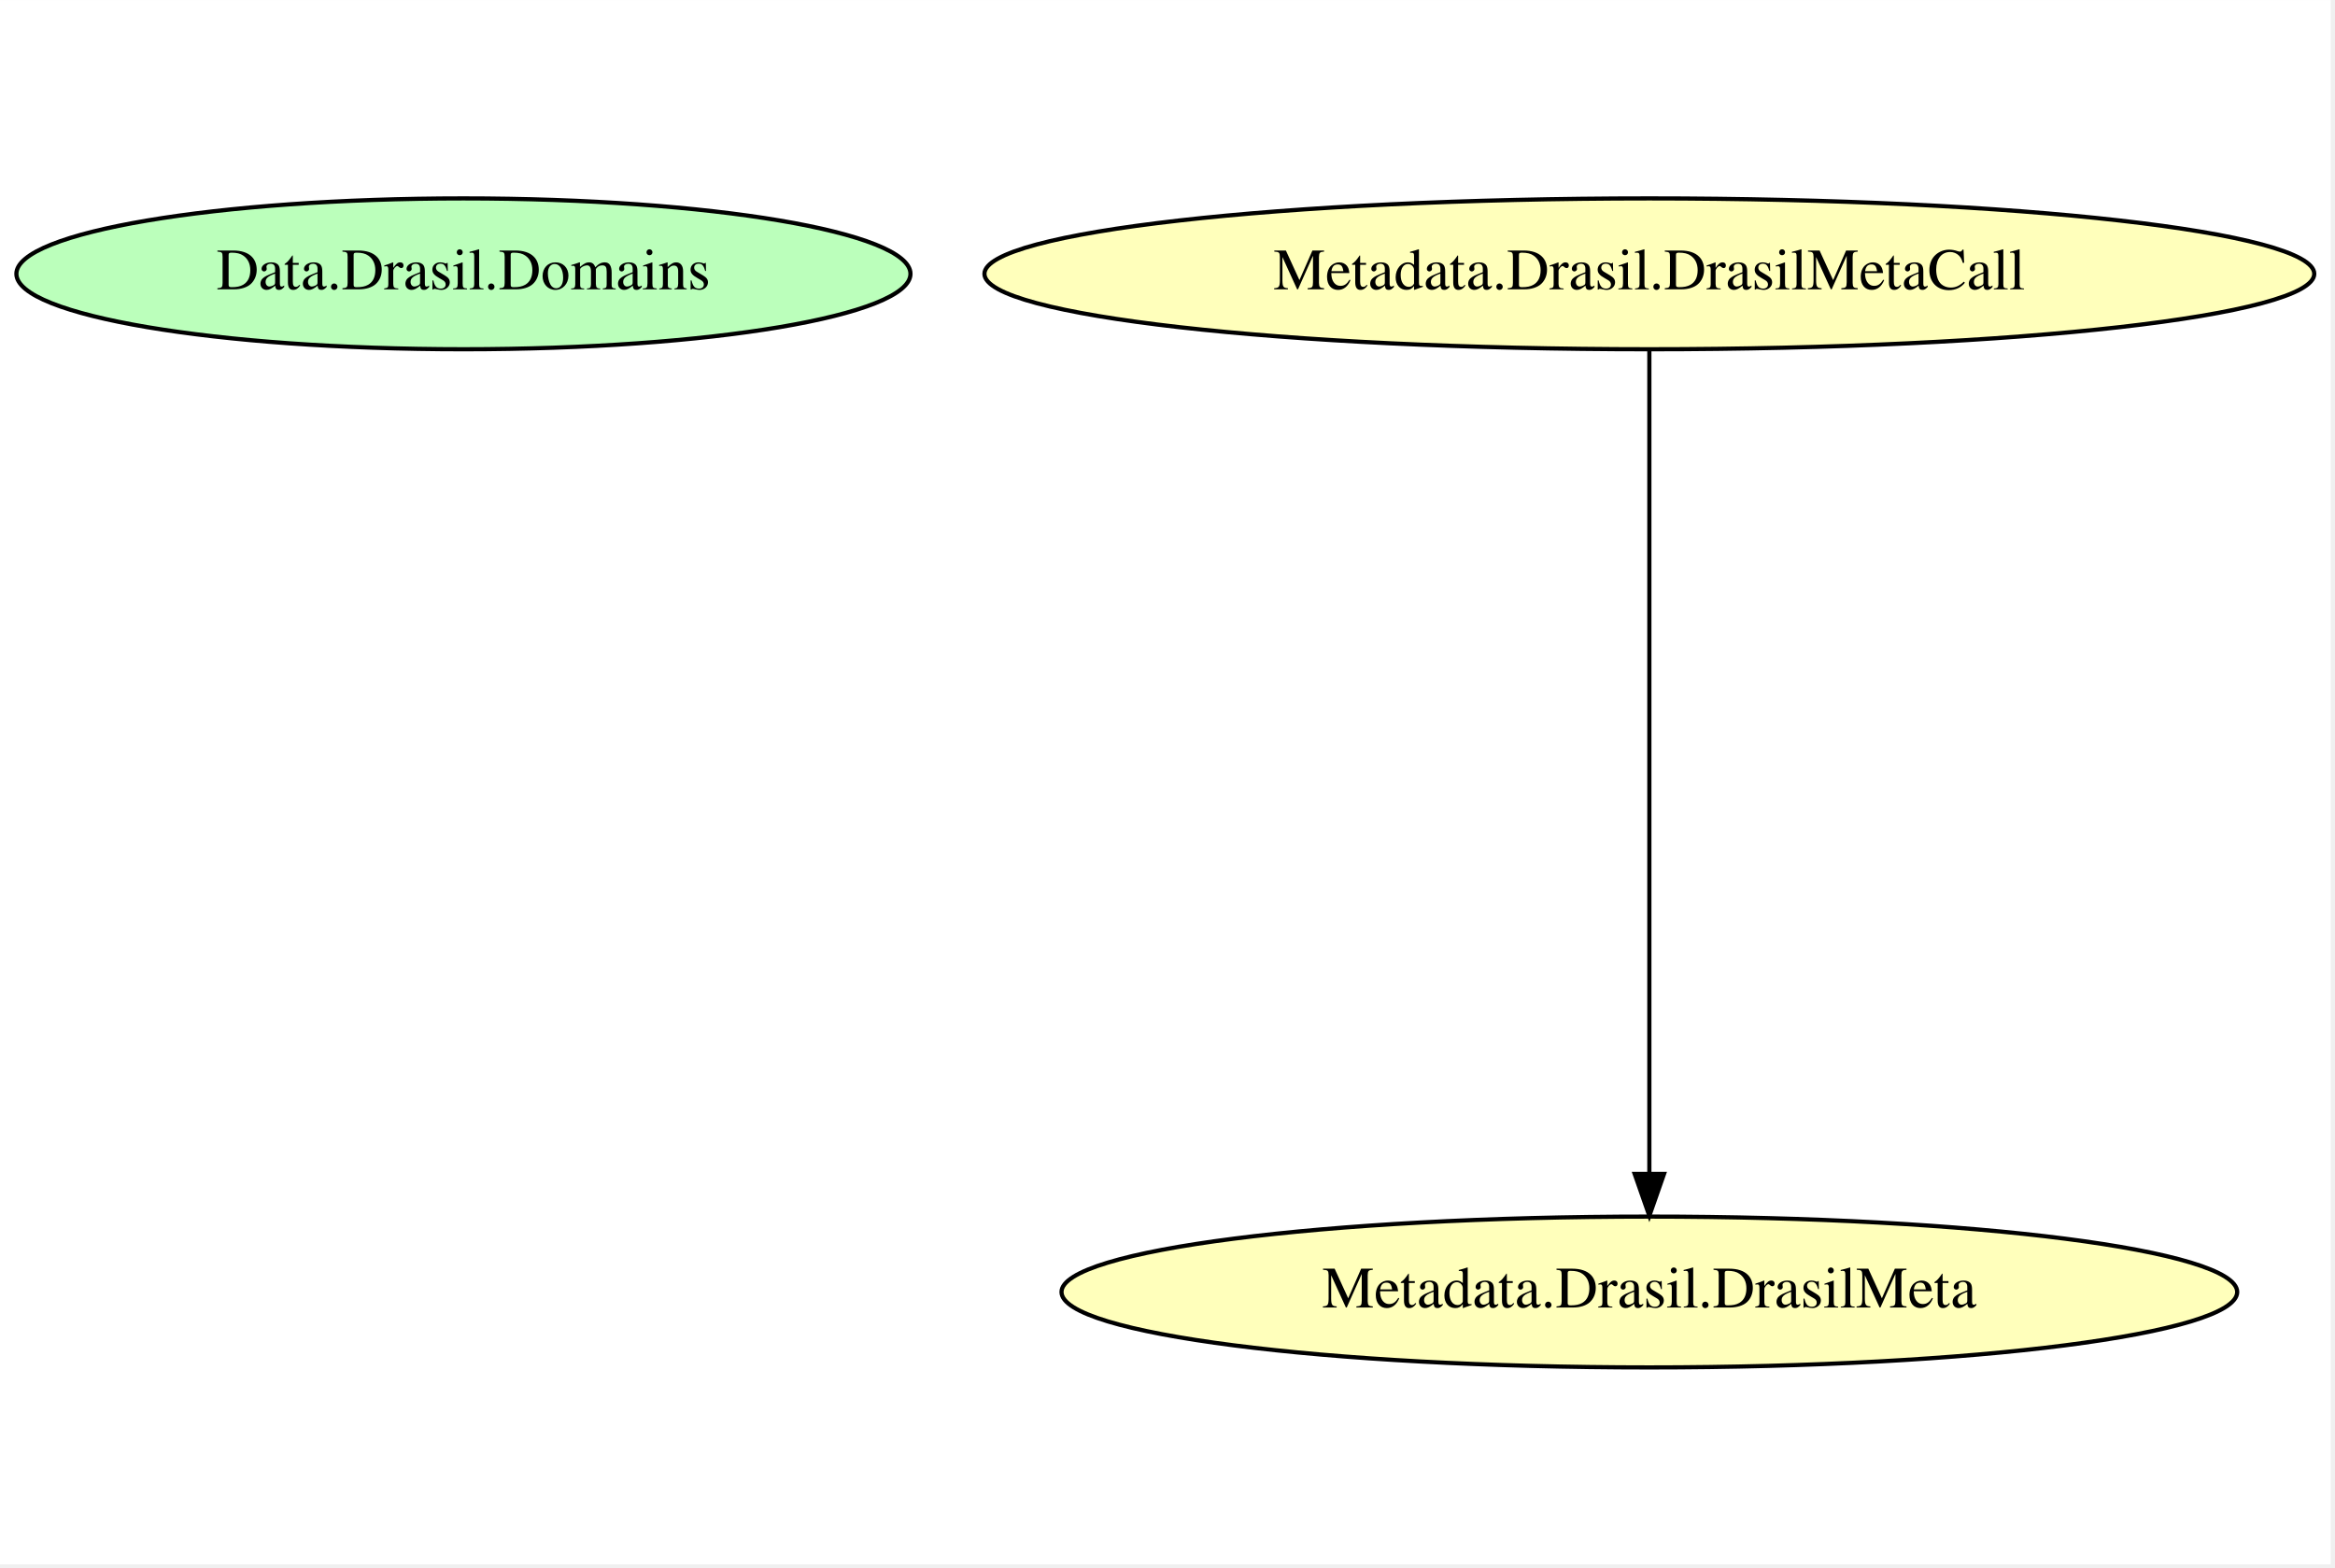
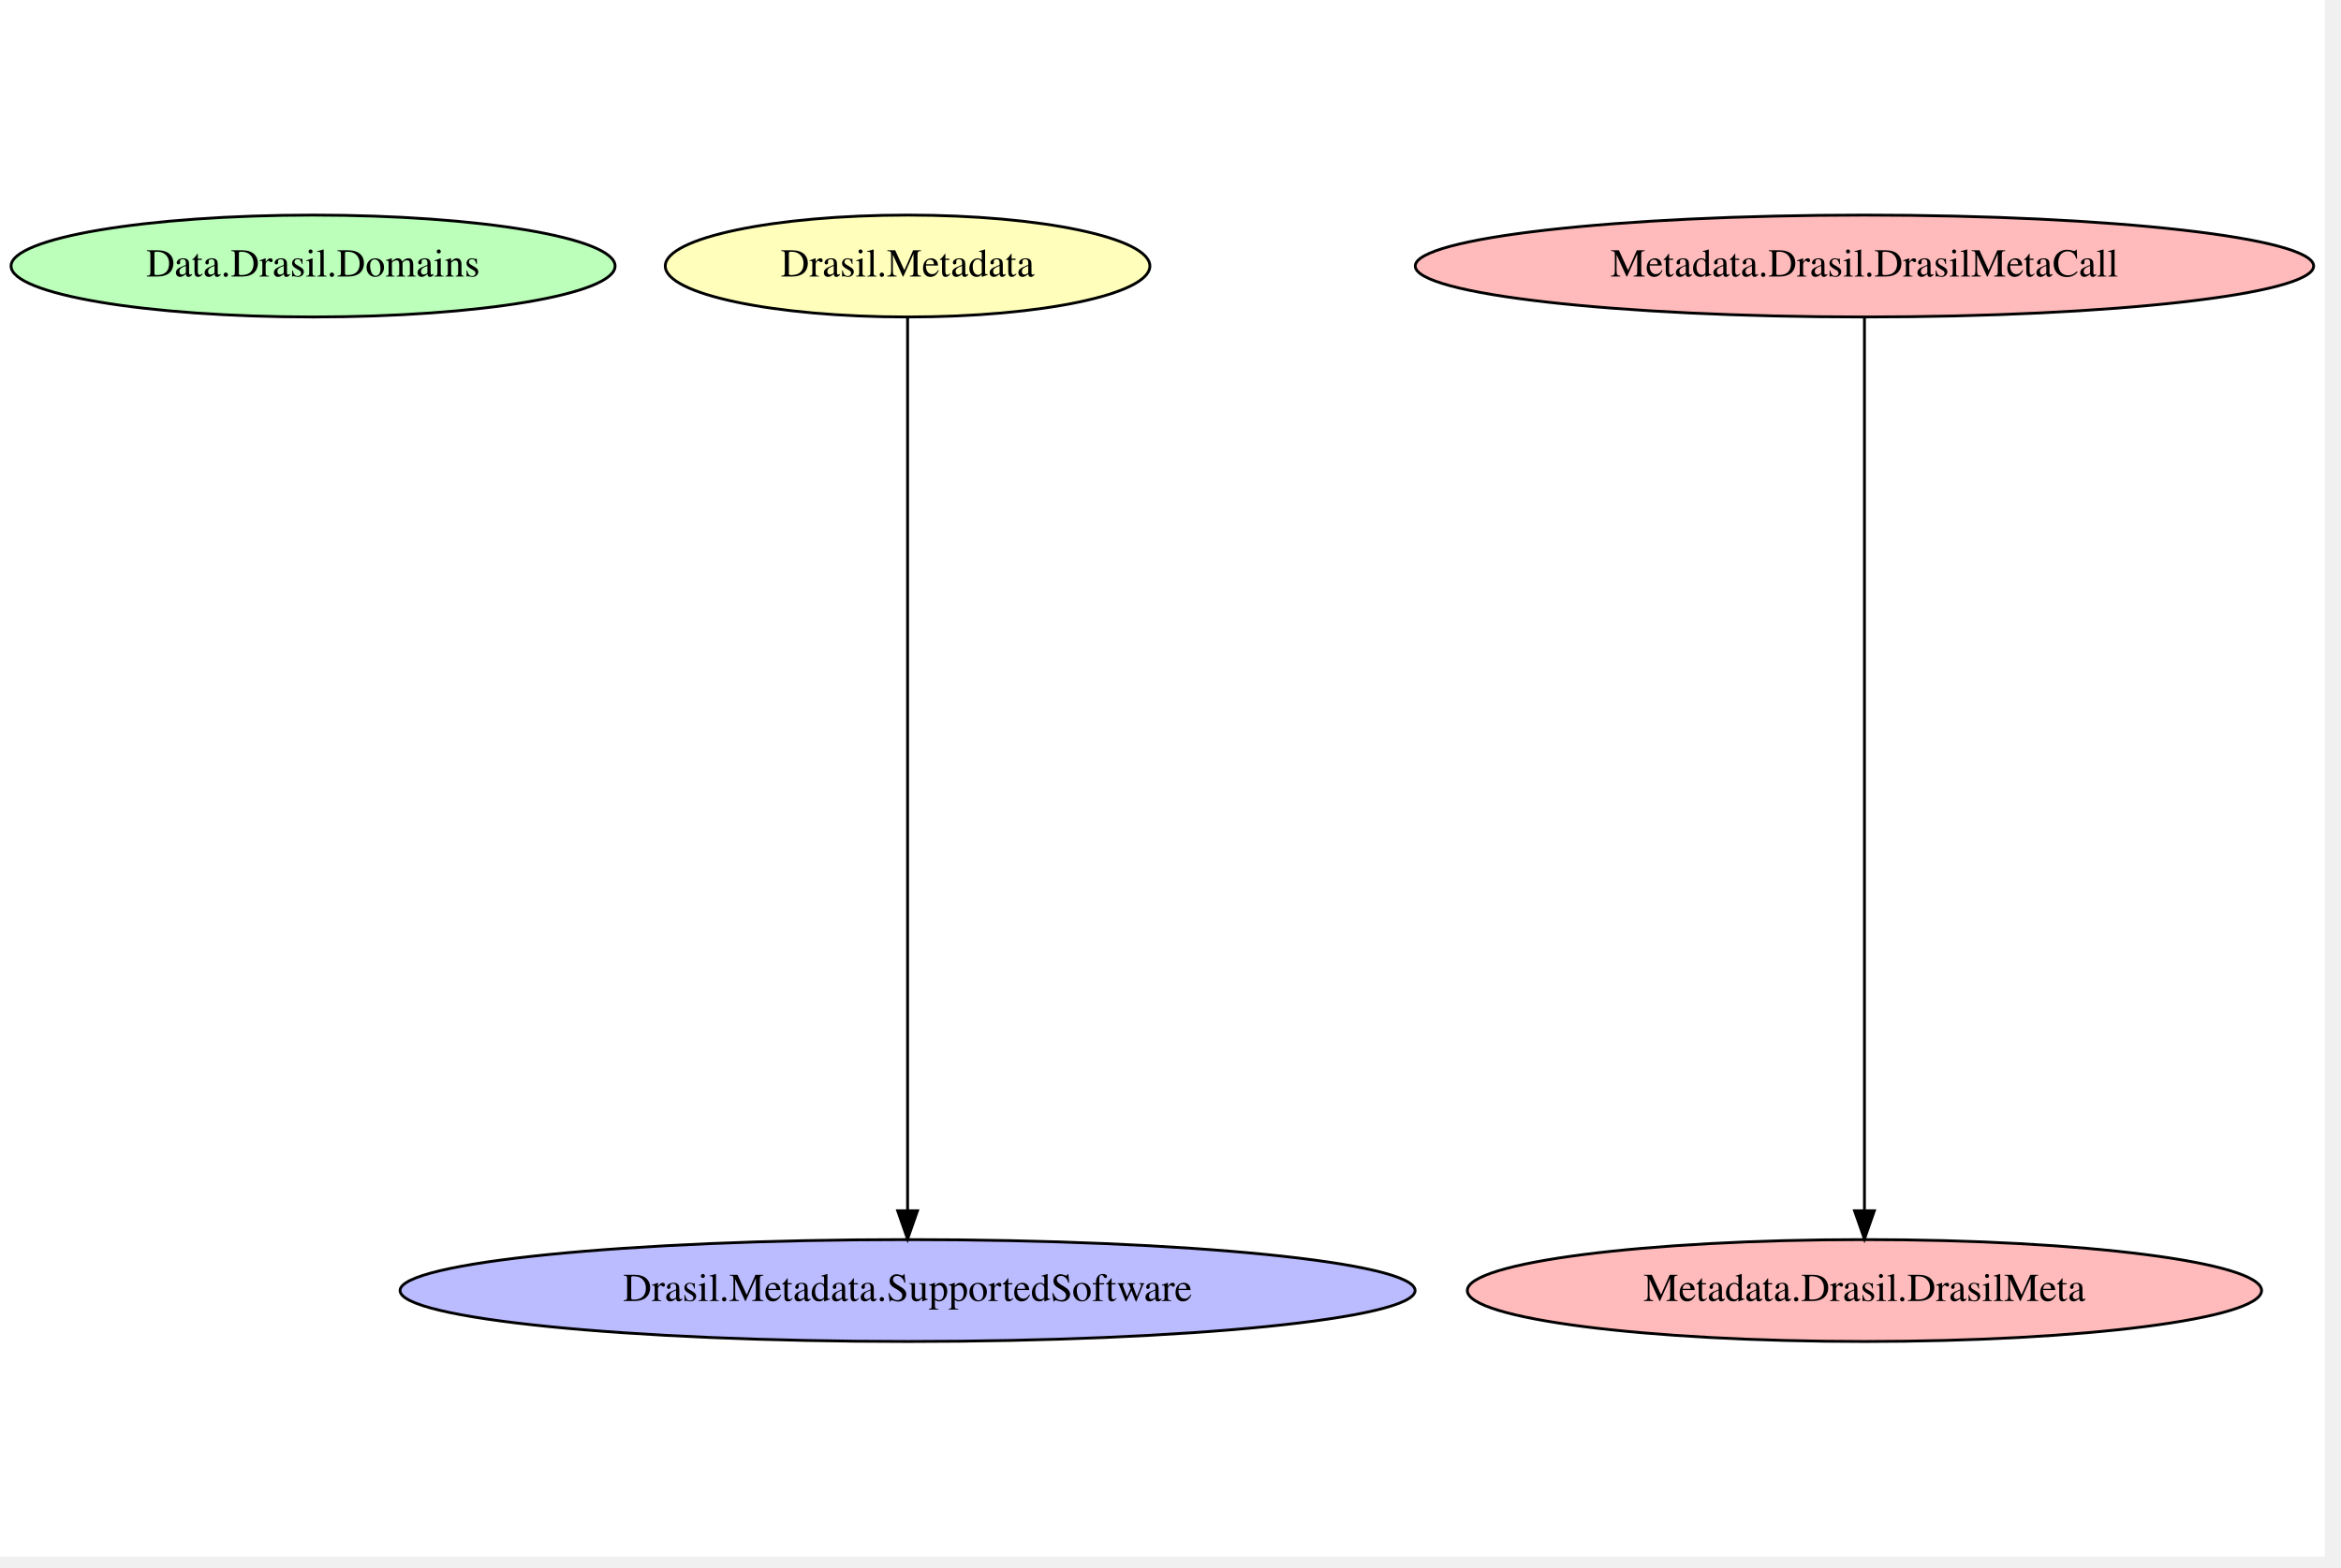
- <svg xmlns="http://www.w3.org/2000/svg" width="429pt" height="288pt" viewBox="0.00 0.00 429.05 288.00">
-   <g id="graph0" class="graph" transform="scale(0.77 0.77) rotate(0) translate(4 369.33)">
-     <polygon fill="white" stroke="transparent" points="-4,4 -4,-369.33 552.18,-369.33 552.18,4 -4,4" />
+ <svg xmlns="http://www.w3.org/2000/svg" width="430pt" height="288pt" viewBox="0.00 0.00 430.00 288.00">
+   <g id="graph0" class="graph" transform="scale(0.52 0.52) rotate(0) translate(4 546)">
+     <polygon fill="white" stroke="transparent" points="-4,4 -4,-546 817.18,-546 817.18,4 -4,4" />
    <g id="node1" class="node">
-       <ellipse fill="#bbffbb" stroke="black" cx="106.59" cy="-304" rx="106.68" ry="18" />
-       <text text-anchor="middle" x="106.59" y="-300.3" font-family="Times,serif" font-size="14.00">Data.Drasil.Domains</text>
+       <ellipse fill="#bbffbb" stroke="black" cx="106.59" cy="-452" rx="106.68" ry="18" />
+       <text text-anchor="middle" x="106.59" y="-448.3" font-family="Times,serif" font-size="14.00">Data.Drasil.Domains</text>
    </g>
    <g id="node2" class="node">
-       <ellipse fill="#ffffbb" stroke="black" cx="389.59" cy="-304" rx="158.67" ry="18" />
-       <text text-anchor="middle" x="389.59" y="-300.3" font-family="Times,serif" font-size="14.00">Metadata.Drasil.DrasilMetaCall</text>
+       <ellipse fill="#ffffbb" stroke="black" cx="316.59" cy="-452" rx="85.59" ry="18" />
+       <text text-anchor="middle" x="316.59" y="-448.3" font-family="Times,serif" font-size="14.00">Drasil.Metadata</text>
    </g>
    <g id="node3" class="node">
-       <ellipse fill="#ffffbb" stroke="black" cx="389.59" cy="-61" rx="140.28" ry="18" />
-       <text text-anchor="middle" x="389.59" y="-57.3" font-family="Times,serif" font-size="14.00">Metadata.Drasil.DrasilMeta</text>
+       <ellipse fill="#bbbbff" stroke="black" cx="316.59" cy="-90" rx="179.27" ry="18" />
+       <text text-anchor="middle" x="316.59" y="-86.3" font-family="Times,serif" font-size="14.00">Drasil.Metadata.SupportedSoftware</text>
+     </g>
+     <g id="edge2" class="edge">
+       <path fill="none" stroke="black" d="M316.59,-433.64C316.59,-375.78 316.59,-189.2 316.59,-118.5" />
+       <polygon fill="black" stroke="black" points="320.09,-118.19 316.59,-108.19 313.09,-118.19 320.09,-118.19" />
+     </g>
+     <g id="node4" class="node">
+       <ellipse fill="#ffbbbb" stroke="black" cx="654.59" cy="-452" rx="158.67" ry="18" />
+       <text text-anchor="middle" x="654.59" y="-448.3" font-family="Times,serif" font-size="14.00">Metadata.Drasil.DrasilMetaCall</text>
+     </g>
+     <g id="node5" class="node">
+       <ellipse fill="#ffbbbb" stroke="black" cx="654.59" cy="-90" rx="140.28" ry="18" />
+       <text text-anchor="middle" x="654.59" y="-86.3" font-family="Times,serif" font-size="14.00">Metadata.Drasil.DrasilMeta</text>
    </g>
    <g id="edge1" class="edge">
-       <path fill="none" stroke="black" d="M389.59,-285.67C389.59,-244.24 389.59,-139.22 389.59,-89.24" />
-       <polygon fill="black" stroke="black" points="393.09,-89.18 389.59,-79.18 386.09,-89.18 393.09,-89.18" />
+       <path fill="none" stroke="black" d="M654.59,-433.64C654.59,-375.78 654.59,-189.2 654.59,-118.5" />
+       <polygon fill="black" stroke="black" points="658.09,-118.19 654.59,-108.19 651.09,-118.19 658.09,-118.19" />
    </g>
  </g>
</svg>
